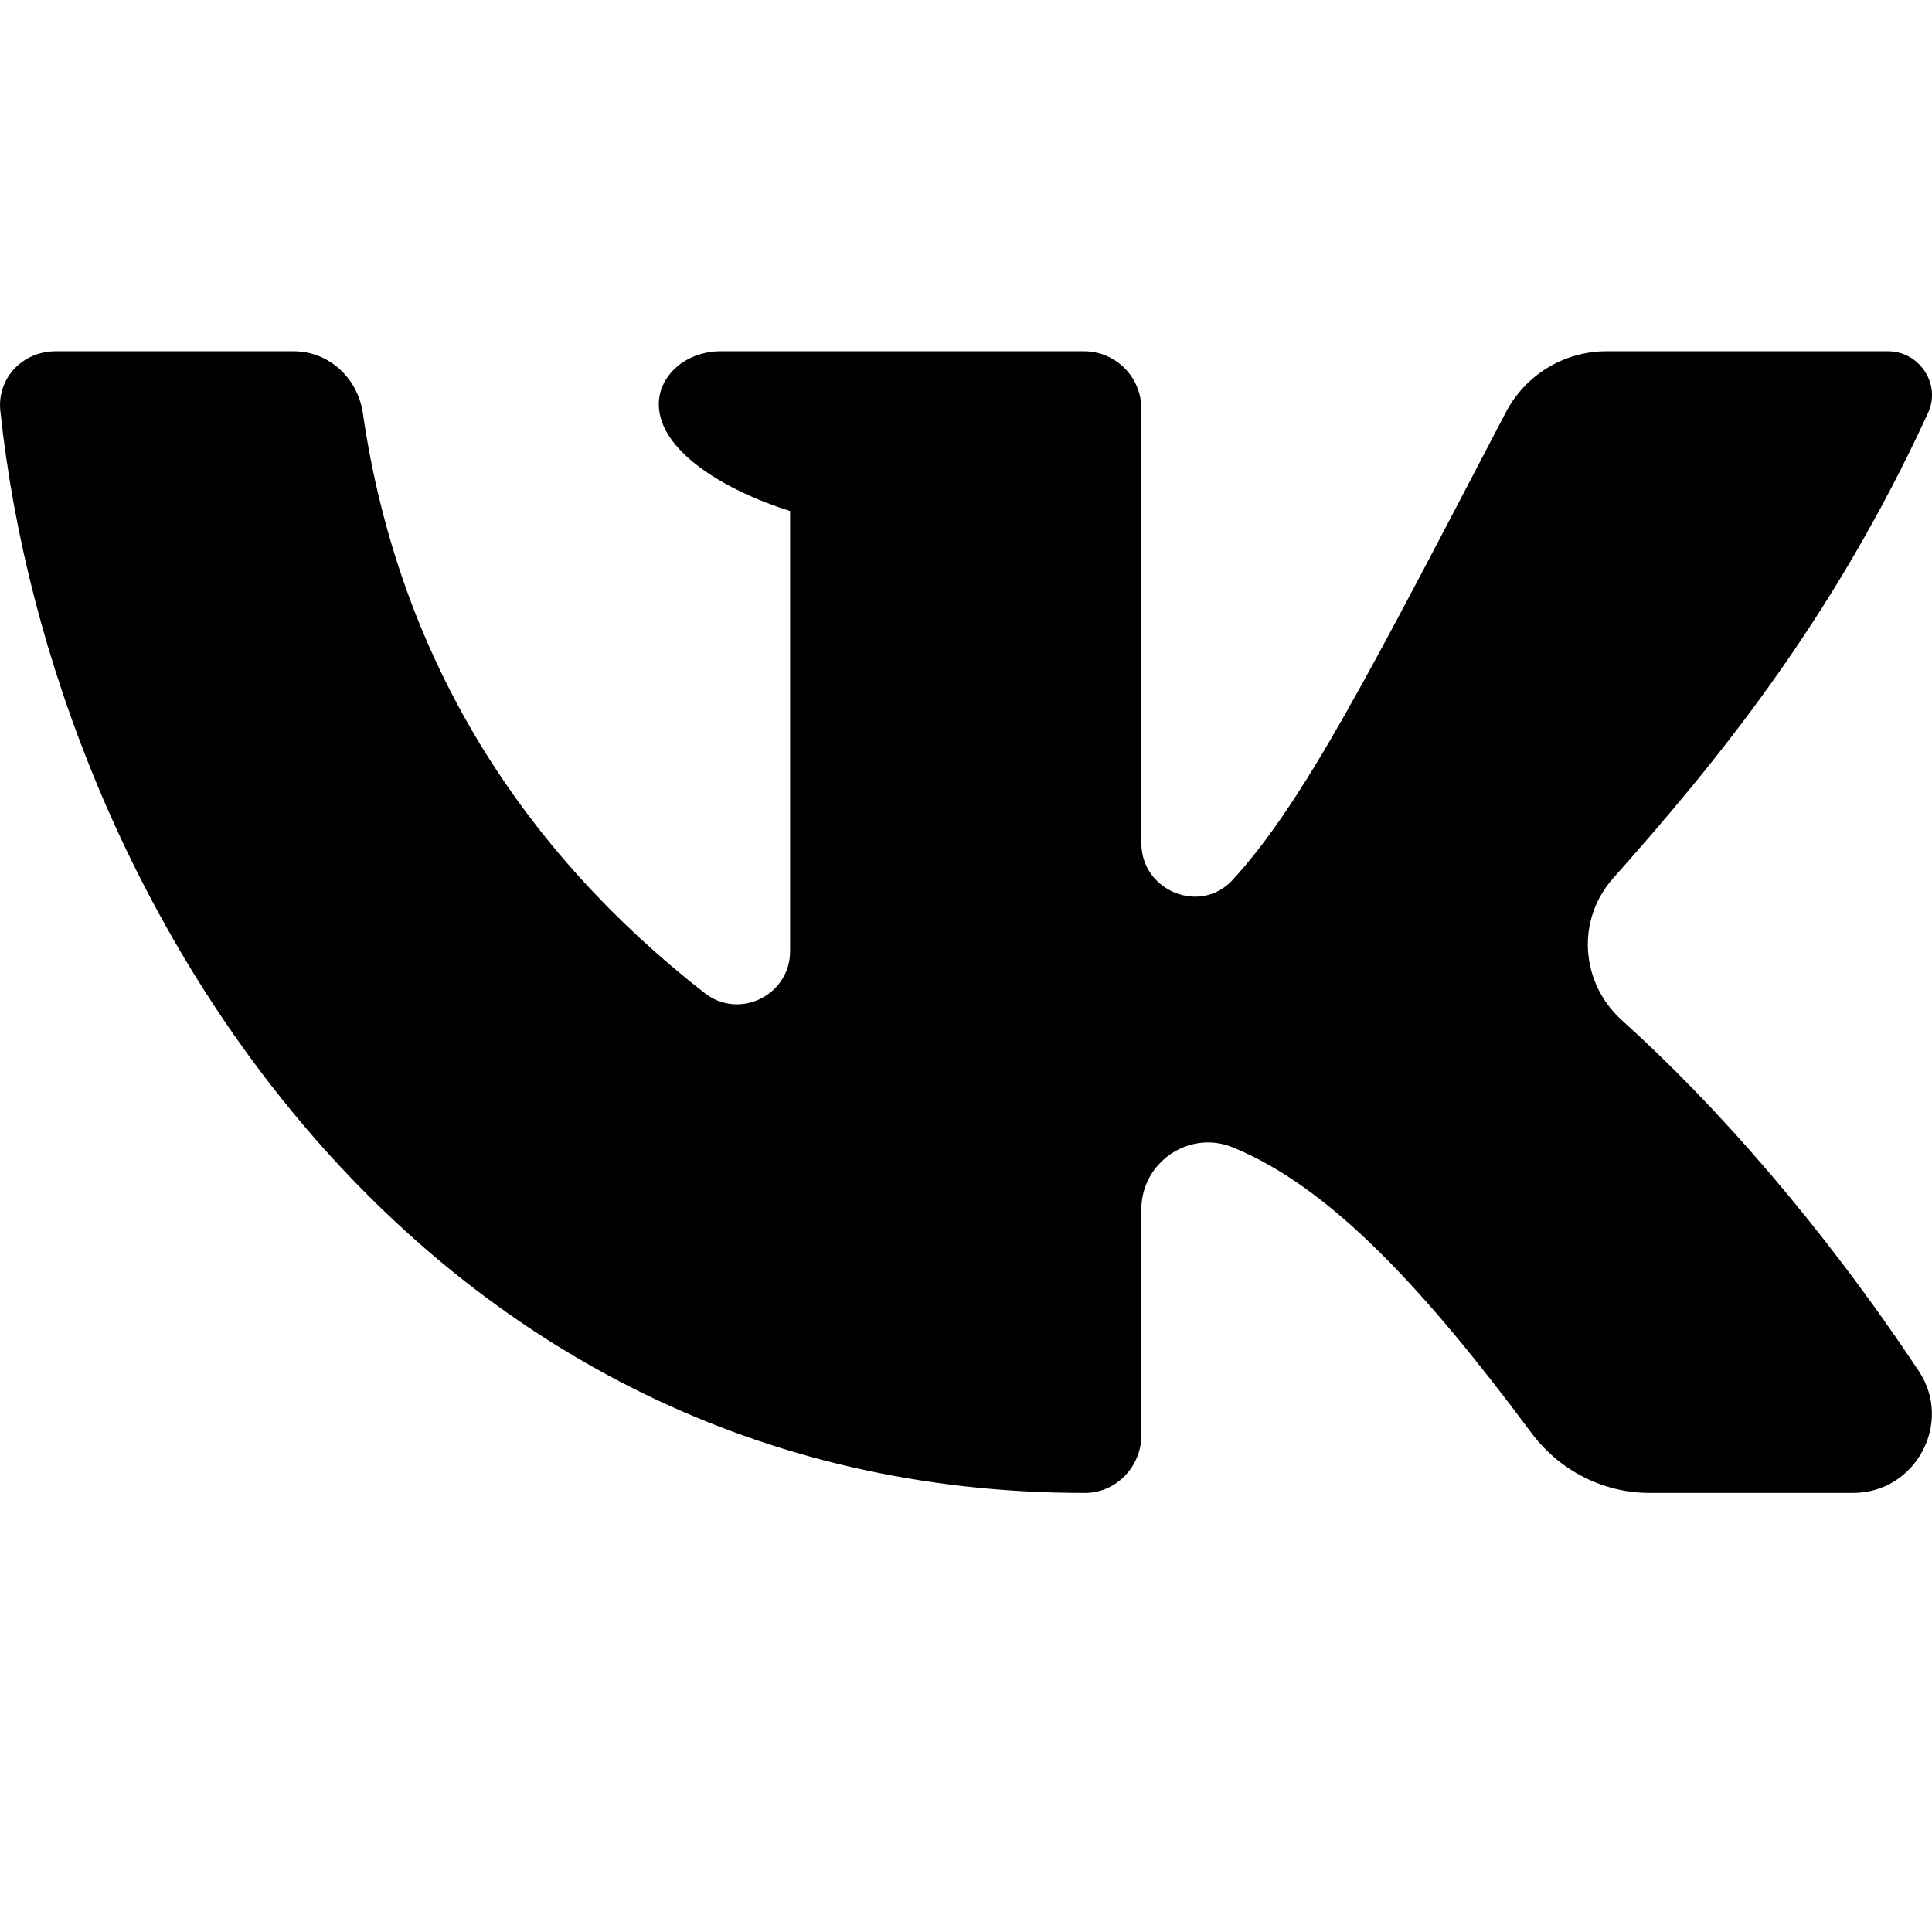
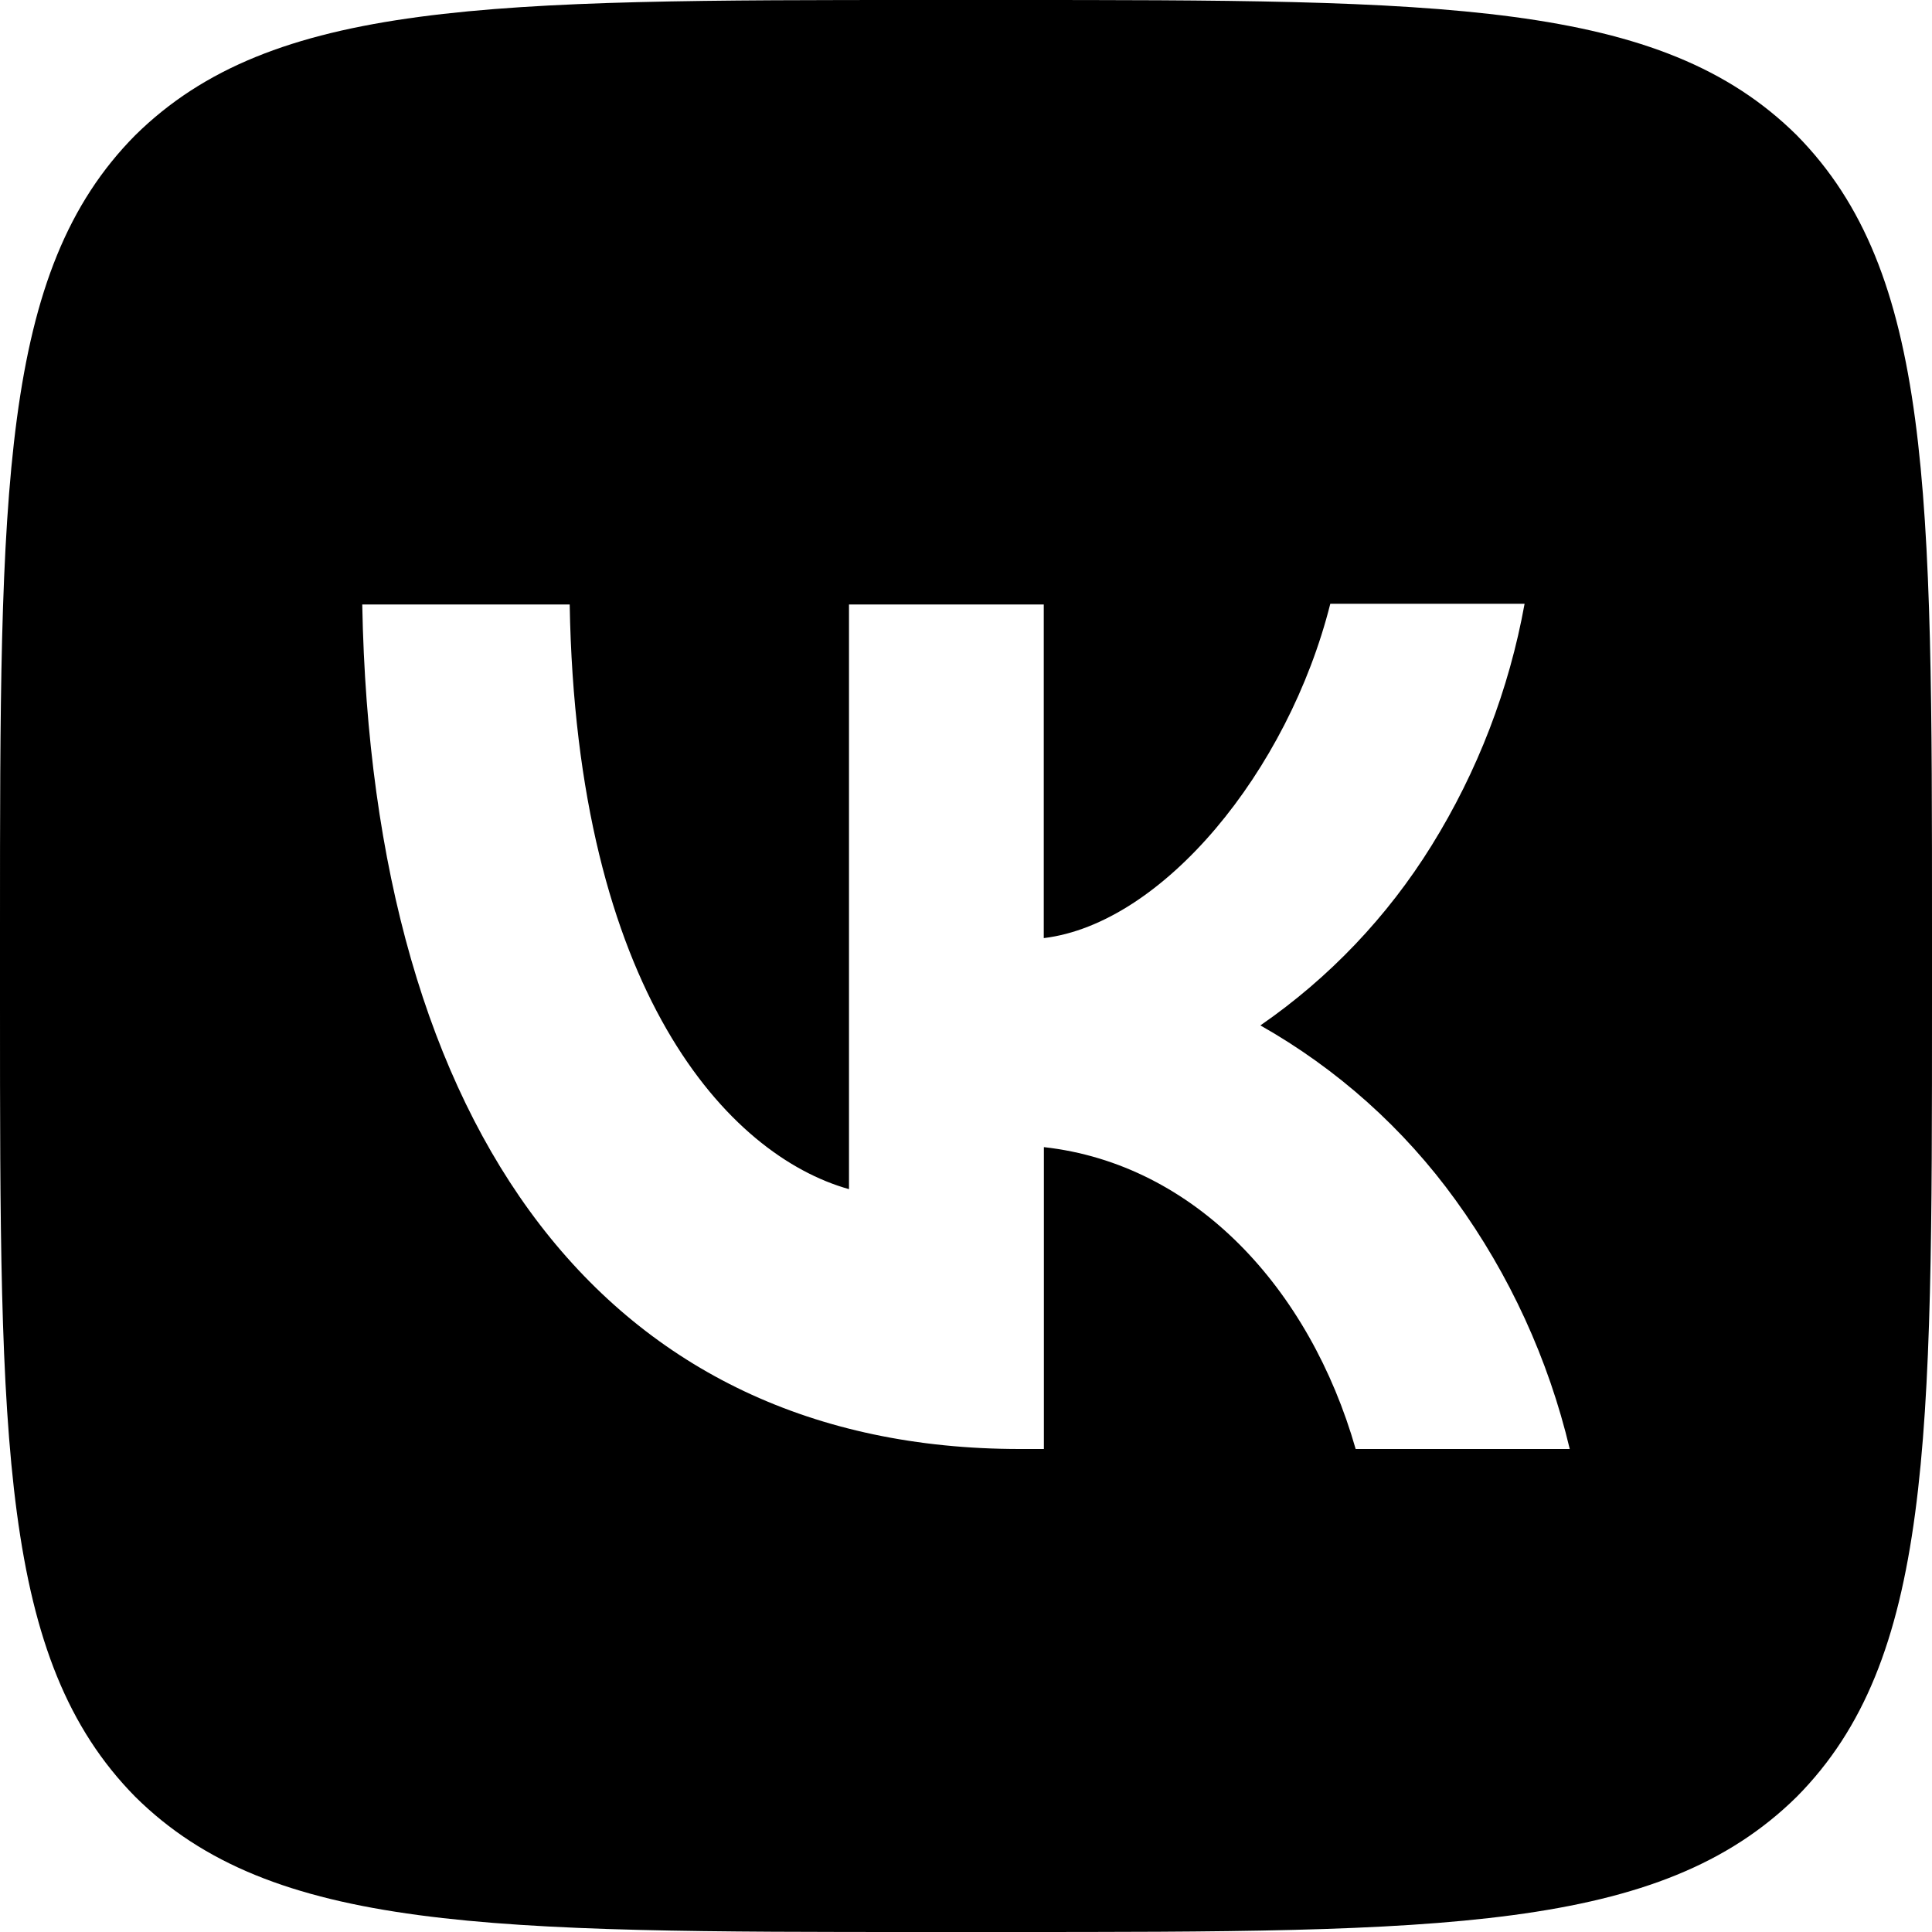
- <svg xmlns="http://www.w3.org/2000/svg" xlink="http://www.w3.org/1999/xlink" width="22" height="22" viewBox="0 0 22 22">
-   <path d="M21.851,15.615 C20.75,13.958 19.549,12.59 18.47,11.619 C17.997,11.193 17.946,10.478 18.368,10.002 C19.491,8.737 20.845,7.117 21.955,4.702 C22.106,4.376 21.859,4 21.499,4 L18.292,4 C17.812,4 17.371,4.268 17.148,4.694 C15.593,7.668 14.846,9.137 14.035,10.021 C13.668,10.42 12.997,10.144 12.997,9.603 L12.997,4.657 C12.997,4.294 12.706,4 12.343,4 L8.205,4 C7.817,4 7.502,4.27 7.502,4.603 C7.502,5.129 8.24,5.581 8.997,5.819 L8.997,10.831 C8.997,11.332 8.42,11.617 8.025,11.309 C5.986,9.718 4.544,7.545 4.132,4.706 C4.074,4.306 3.747,4 3.344,4 L0.635,4 C0.257,4 -0.036,4.306 0.004,4.681 C0.602,10.32 4.825,17.008 12.358,17 C12.712,16.999 12.997,16.698 12.997,16.343 L12.997,13.769 C12.997,13.236 13.54,12.864 14.035,13.064 C15.162,13.523 16.237,14.704 17.438,16.316 C17.755,16.742 18.251,17 18.783,17 L21.102,17 C21.81,17 22.243,16.206 21.851,15.615" />
+ <svg xmlns="http://www.w3.org/2000/svg" width="16" height="16" viewBox="0 0 16 16">
+   <path fill-rule="evenodd" clip-rule="evenodd" d="M1.12 1.12C0 2.25 0 4.059 0 7.68v.64c0 3.616 0 5.424 1.12 6.56C2.25 16 4.059 16 7.68 16h.64c3.616 0 5.424 0 6.56-1.12C16 13.75 16 11.941 16 8.32v-.64c0-3.616 0-5.424-1.12-6.56C13.75 0 11.941 0 8.32 0h-.64C4.064 0 2.256 0 1.12 1.12ZM3 5.006C3.08 9.377 5.028 12 8.445 12h.2V9.5c1.253.14 2.202 1.172 2.582 2.5H13a5.801 5.801 0 0 0-.946-2.062 5.075 5.075 0 0 0-1.616-1.446 5.034 5.034 0 0 0 1.418-1.49A5.728 5.728 0 0 0 12.626 5h-1.609c-.35 1.39-1.389 2.65-2.373 2.769V5.006H7.031v4.842c-.999-.28-2.258-1.637-2.313-4.842H3Z" />
</svg>
